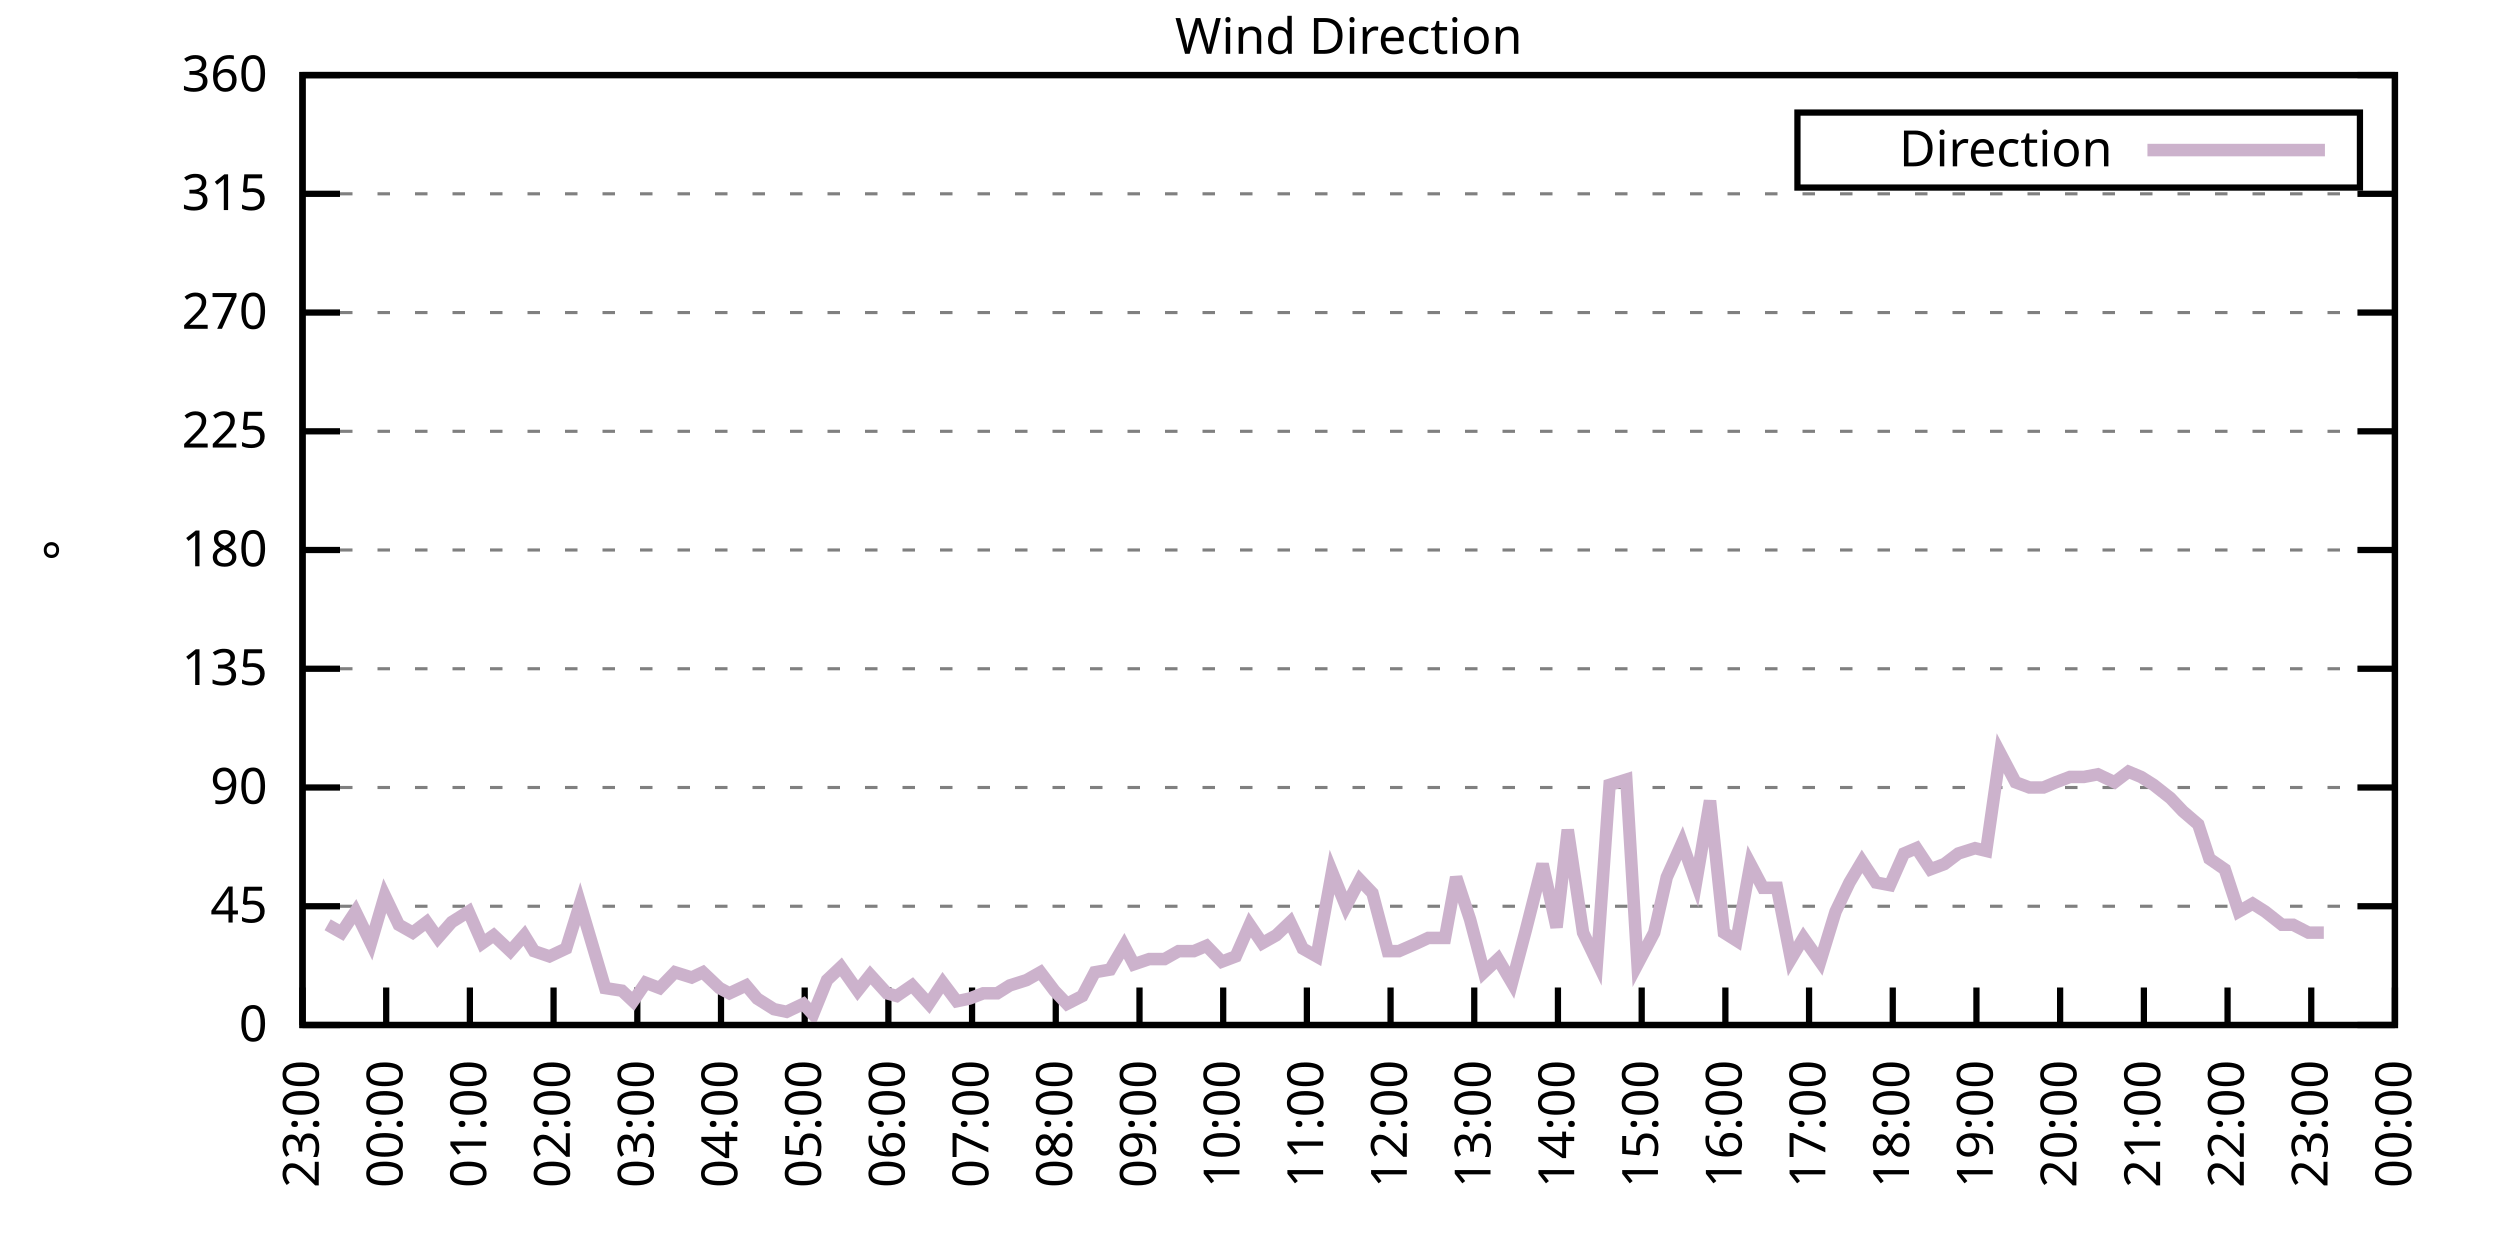
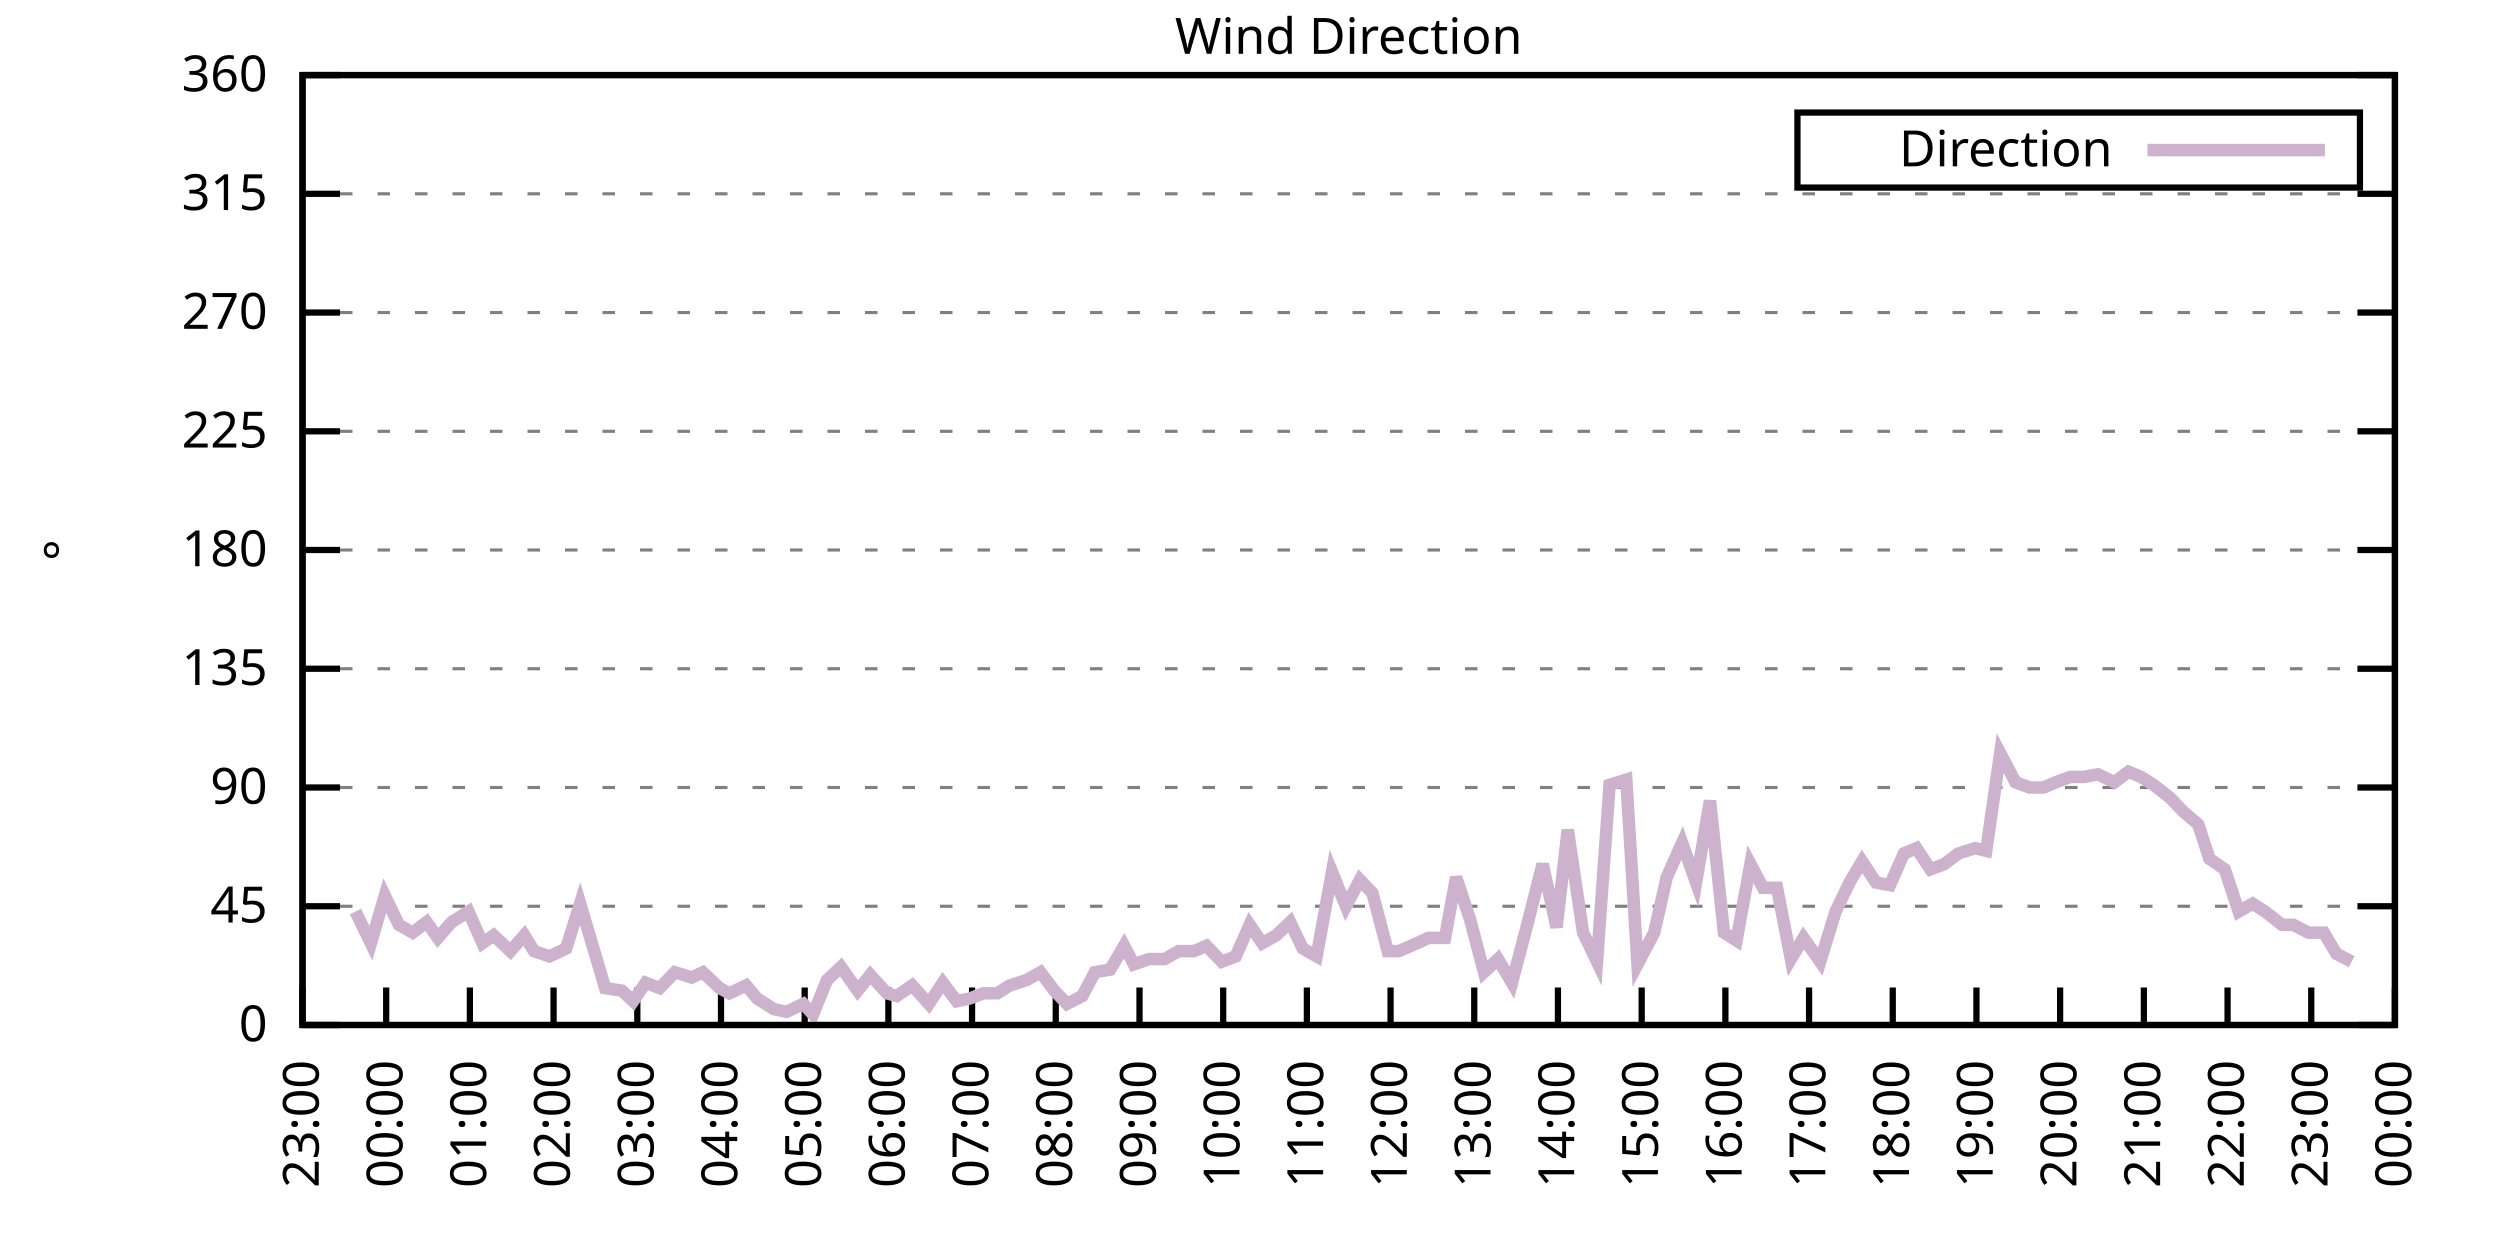
<svg xmlns="http://www.w3.org/2000/svg" xmlns:xlink="http://www.w3.org/1999/xlink" width="400" height="200" viewBox="0 0 400 200">
  <g id="gnuplot_canvas">
    <rect x="0" y="0" width="400" height="200" fill="none" />
    <defs>
      <circle id="gpDot" r="0.5" stroke-width="0.5" stroke="currentColor" />
      <path id="gpPt0" stroke-width="0.333" stroke="currentColor" d="M-1,0 h2 M0,-1 v2" />
      <path id="gpPt1" stroke-width="0.333" stroke="currentColor" d="M-1,-1 L1,1 M1,-1 L-1,1" />
      <path id="gpPt2" stroke-width="0.333" stroke="currentColor" d="M-1,0 L1,0 M0,-1 L0,1 M-1,-1 L1,1 M-1,1 L1,-1" />
      <rect id="gpPt3" stroke-width="0.333" stroke="currentColor" x="-1" y="-1" width="2" height="2" />
      <rect id="gpPt4" stroke-width="0.333" stroke="currentColor" fill="currentColor" x="-1" y="-1" width="2" height="2" />
      <circle id="gpPt5" stroke-width="0.333" stroke="currentColor" cx="0" cy="0" r="1" />
      <use xlink:href="#gpPt5" id="gpPt6" fill="currentColor" stroke="none" />
      <path id="gpPt7" stroke-width="0.333" stroke="currentColor" d="M0,-1.33 L-1.33,0.67 L1.33,0.67 z" />
      <use xlink:href="#gpPt7" id="gpPt8" fill="currentColor" stroke="none" />
      <use xlink:href="#gpPt7" id="gpPt9" stroke="currentColor" transform="rotate(180)" />
      <use xlink:href="#gpPt9" id="gpPt10" fill="currentColor" stroke="none" />
      <use xlink:href="#gpPt3" id="gpPt11" stroke="currentColor" transform="rotate(45)" />
      <use xlink:href="#gpPt11" id="gpPt12" fill="currentColor" stroke="none" />
      <path id="gpPt13" stroke-width="0.333" stroke="currentColor" d="M0,1.330 L1.265,0.411 L0.782,-1.067 L-0.782,-1.076 L-1.265,0.411 z" />
      <use xlink:href="#gpPt13" id="gpPt14" fill="currentColor" stroke="none" />
      <filter id="textbox" filterUnits="objectBoundingBox" x="0" y="0" height="1" width="1">
        <feFlood flood-color="white" flood-opacity="1" result="bgnd" />
        <feComposite in="SourceGraphic" in2="bgnd" operator="atop" />
      </filter>
      <filter id="greybox" filterUnits="objectBoundingBox" x="0" y="0" height="1" width="1">
        <feFlood flood-color="lightgrey" flood-opacity="1" result="grey" />
        <feComposite in="SourceGraphic" in2="grey" operator="atop" />
      </filter>
    </defs>
    <g fill="none" color="white" stroke="currentColor" stroke-width="1.00" stroke-linecap="butt" stroke-linejoin="miter">
</g>
    <g fill="none" color="black" stroke="currentColor" stroke-width="1.00" stroke-linecap="butt" stroke-linejoin="miter">
      <g stroke="none" shape-rendering="crispEdges">
        <polygon fill="rgb(255, 255, 255)" points="48.40,164.00 383.18,164.00 383.18,12.02 48.40,12.02 " />
      </g>
    </g>
    <g fill="none" color="black" stroke="currentColor" stroke-width="1.00" stroke-linecap="butt" stroke-linejoin="miter">
</g>
    <g fill="none" color="black" stroke="black" stroke-width="0.50" stroke-linecap="butt" stroke-linejoin="miter">
</g>
    <g fill="none" color="gray" stroke="currentColor" stroke-width="0.50" stroke-linecap="butt" stroke-linejoin="miter">
      <path stroke="gray" stroke-dasharray="2,4" class="gridline" d="M48.40,164.00 L383.19,164.00  " />
    </g>
    <g fill="none" color="gray" stroke="gray" stroke-width="1.00" stroke-linecap="butt" stroke-linejoin="miter">
</g>
    <g fill="none" color="black" stroke="currentColor" stroke-width="1.00" stroke-linecap="butt" stroke-linejoin="miter">
      <path stroke="black" d="M48.40,164.00 L54.40,164.00 M383.19,164.00 L377.19,164.00  " />
      <g transform="translate(42.80,166.60)" stroke="none" fill="black" font-family="Sans" font-size="8.00" text-anchor="end">
        <text>
          <tspan font-family="Sans"> 0</tspan>
        </text>
      </g>
    </g>
    <g fill="none" color="black" stroke="currentColor" stroke-width="1.00" stroke-linecap="butt" stroke-linejoin="miter">
</g>
    <g fill="none" color="black" stroke="black" stroke-width="0.50" stroke-linecap="butt" stroke-linejoin="miter">
</g>
    <g fill="none" color="gray" stroke="currentColor" stroke-width="0.50" stroke-linecap="butt" stroke-linejoin="miter">
      <path stroke="gray" stroke-dasharray="2,4" class="gridline" d="M48.40,145.00 L383.19,145.00  " />
    </g>
    <g fill="none" color="gray" stroke="gray" stroke-width="1.00" stroke-linecap="butt" stroke-linejoin="miter">
</g>
    <g fill="none" color="black" stroke="currentColor" stroke-width="1.00" stroke-linecap="butt" stroke-linejoin="miter">
      <path stroke="black" d="M48.40,145.00 L54.40,145.00 M383.19,145.00 L377.19,145.00  " />
      <g transform="translate(42.80,147.60)" stroke="none" fill="black" font-family="Sans" font-size="8.00" text-anchor="end">
        <text>
          <tspan font-family="Sans"> 45</tspan>
        </text>
      </g>
    </g>
    <g fill="none" color="black" stroke="currentColor" stroke-width="1.00" stroke-linecap="butt" stroke-linejoin="miter">
</g>
    <g fill="none" color="black" stroke="black" stroke-width="0.50" stroke-linecap="butt" stroke-linejoin="miter">
</g>
    <g fill="none" color="gray" stroke="currentColor" stroke-width="0.50" stroke-linecap="butt" stroke-linejoin="miter">
      <path stroke="gray" stroke-dasharray="2,4" class="gridline" d="M48.40,126.00 L383.19,126.00  " />
    </g>
    <g fill="none" color="gray" stroke="gray" stroke-width="1.00" stroke-linecap="butt" stroke-linejoin="miter">
</g>
    <g fill="none" color="black" stroke="currentColor" stroke-width="1.00" stroke-linecap="butt" stroke-linejoin="miter">
      <path stroke="black" d="M48.40,126.00 L54.40,126.00 M383.19,126.00 L377.19,126.00  " />
      <g transform="translate(42.80,128.60)" stroke="none" fill="black" font-family="Sans" font-size="8.00" text-anchor="end">
        <text>
          <tspan font-family="Sans"> 90</tspan>
        </text>
      </g>
    </g>
    <g fill="none" color="black" stroke="currentColor" stroke-width="1.00" stroke-linecap="butt" stroke-linejoin="miter">
</g>
    <g fill="none" color="black" stroke="black" stroke-width="0.50" stroke-linecap="butt" stroke-linejoin="miter">
</g>
    <g fill="none" color="gray" stroke="currentColor" stroke-width="0.50" stroke-linecap="butt" stroke-linejoin="miter">
      <path stroke="gray" stroke-dasharray="2,4" class="gridline" d="M48.40,107.00 L383.19,107.00  " />
    </g>
    <g fill="none" color="gray" stroke="gray" stroke-width="1.00" stroke-linecap="butt" stroke-linejoin="miter">
</g>
    <g fill="none" color="black" stroke="currentColor" stroke-width="1.00" stroke-linecap="butt" stroke-linejoin="miter">
      <path stroke="black" d="M48.40,107.00 L54.40,107.00 M383.19,107.00 L377.19,107.00  " />
      <g transform="translate(42.80,109.60)" stroke="none" fill="black" font-family="Sans" font-size="8.00" text-anchor="end">
        <text>
          <tspan font-family="Sans"> 135</tspan>
        </text>
      </g>
    </g>
    <g fill="none" color="black" stroke="currentColor" stroke-width="1.00" stroke-linecap="butt" stroke-linejoin="miter">
</g>
    <g fill="none" color="black" stroke="black" stroke-width="0.50" stroke-linecap="butt" stroke-linejoin="miter">
</g>
    <g fill="none" color="gray" stroke="currentColor" stroke-width="0.50" stroke-linecap="butt" stroke-linejoin="miter">
      <path stroke="gray" stroke-dasharray="2,4" class="gridline" d="M48.40,88.00 L383.19,88.00  " />
    </g>
    <g fill="none" color="gray" stroke="gray" stroke-width="1.00" stroke-linecap="butt" stroke-linejoin="miter">
</g>
    <g fill="none" color="black" stroke="currentColor" stroke-width="1.00" stroke-linecap="butt" stroke-linejoin="miter">
      <path stroke="black" d="M48.40,88.00 L54.40,88.00 M383.19,88.00 L377.19,88.00  " />
      <g transform="translate(42.80,90.60)" stroke="none" fill="black" font-family="Sans" font-size="8.00" text-anchor="end">
        <text>
          <tspan font-family="Sans"> 180</tspan>
        </text>
      </g>
    </g>
    <g fill="none" color="black" stroke="currentColor" stroke-width="1.00" stroke-linecap="butt" stroke-linejoin="miter">
</g>
    <g fill="none" color="black" stroke="black" stroke-width="0.50" stroke-linecap="butt" stroke-linejoin="miter">
</g>
    <g fill="none" color="gray" stroke="currentColor" stroke-width="0.50" stroke-linecap="butt" stroke-linejoin="miter">
      <path stroke="gray" stroke-dasharray="2,4" class="gridline" d="M48.40,69.01 L383.19,69.01  " />
    </g>
    <g fill="none" color="gray" stroke="gray" stroke-width="1.00" stroke-linecap="butt" stroke-linejoin="miter">
</g>
    <g fill="none" color="black" stroke="currentColor" stroke-width="1.00" stroke-linecap="butt" stroke-linejoin="miter">
      <path stroke="black" d="M48.40,69.01 L54.40,69.01 M383.19,69.01 L377.19,69.01  " />
      <g transform="translate(42.80,71.61)" stroke="none" fill="black" font-family="Sans" font-size="8.00" text-anchor="end">
        <text>
          <tspan font-family="Sans"> 225</tspan>
        </text>
      </g>
    </g>
    <g fill="none" color="black" stroke="currentColor" stroke-width="1.00" stroke-linecap="butt" stroke-linejoin="miter">
</g>
    <g fill="none" color="black" stroke="black" stroke-width="0.50" stroke-linecap="butt" stroke-linejoin="miter">
</g>
    <g fill="none" color="gray" stroke="currentColor" stroke-width="0.50" stroke-linecap="butt" stroke-linejoin="miter">
      <path stroke="gray" stroke-dasharray="2,4" class="gridline" d="M48.40,50.01 L383.19,50.01  " />
    </g>
    <g fill="none" color="gray" stroke="gray" stroke-width="1.00" stroke-linecap="butt" stroke-linejoin="miter">
</g>
    <g fill="none" color="black" stroke="currentColor" stroke-width="1.00" stroke-linecap="butt" stroke-linejoin="miter">
      <path stroke="black" d="M48.40,50.01 L54.40,50.01 M383.19,50.01 L377.19,50.01  " />
      <g transform="translate(42.80,52.61)" stroke="none" fill="black" font-family="Sans" font-size="8.00" text-anchor="end">
        <text>
          <tspan font-family="Sans"> 270</tspan>
        </text>
      </g>
    </g>
    <g fill="none" color="black" stroke="currentColor" stroke-width="1.00" stroke-linecap="butt" stroke-linejoin="miter">
</g>
    <g fill="none" color="black" stroke="black" stroke-width="0.50" stroke-linecap="butt" stroke-linejoin="miter">
</g>
    <g fill="none" color="gray" stroke="currentColor" stroke-width="0.50" stroke-linecap="butt" stroke-linejoin="miter">
      <path stroke="gray" stroke-dasharray="2,4" class="gridline" d="M48.40,31.01 L383.19,31.01  " />
    </g>
    <g fill="none" color="gray" stroke="gray" stroke-width="1.00" stroke-linecap="butt" stroke-linejoin="miter">
</g>
    <g fill="none" color="black" stroke="currentColor" stroke-width="1.00" stroke-linecap="butt" stroke-linejoin="miter">
      <path stroke="black" d="M48.40,31.01 L54.40,31.01 M383.19,31.01 L377.19,31.01  " />
      <g transform="translate(42.80,33.61)" stroke="none" fill="black" font-family="Sans" font-size="8.00" text-anchor="end">
        <text>
          <tspan font-family="Sans"> 315</tspan>
        </text>
      </g>
    </g>
    <g fill="none" color="black" stroke="currentColor" stroke-width="1.00" stroke-linecap="butt" stroke-linejoin="miter">
</g>
    <g fill="none" color="black" stroke="black" stroke-width="0.50" stroke-linecap="butt" stroke-linejoin="miter">
</g>
    <g fill="none" color="gray" stroke="currentColor" stroke-width="0.50" stroke-linecap="butt" stroke-linejoin="miter">
      <path stroke="gray" stroke-dasharray="2,4" class="gridline" d="M48.40,12.01 L383.19,12.01  " />
    </g>
    <g fill="none" color="gray" stroke="gray" stroke-width="1.00" stroke-linecap="butt" stroke-linejoin="miter">
</g>
    <g fill="none" color="black" stroke="currentColor" stroke-width="1.00" stroke-linecap="butt" stroke-linejoin="miter">
      <path stroke="black" d="M48.40,12.01 L54.40,12.01 M383.19,12.01 L377.19,12.01  " />
      <g transform="translate(42.80,14.61)" stroke="none" fill="black" font-family="Sans" font-size="8.00" text-anchor="end">
        <text>
          <tspan font-family="Sans"> 360</tspan>
        </text>
      </g>
    </g>
    <g fill="none" color="black" stroke="currentColor" stroke-width="1.00" stroke-linecap="butt" stroke-linejoin="miter">
      <path stroke="black" d="M48.40,164.00 L48.40,158.00  " />
      <g transform="translate(51.00,169.60) rotate(270.00)" stroke="none" fill="black" font-family="Sans" font-size="8.00" text-anchor="end">
        <text>
          <tspan font-family="Sans">23:00</tspan>
        </text>
      </g>
    </g>
    <g fill="none" color="black" stroke="currentColor" stroke-width="1.00" stroke-linecap="butt" stroke-linejoin="miter">
      <path stroke="black" d="M61.79,164.00 L61.79,158.00  " />
      <g transform="translate(64.39,169.60) rotate(270.00)" stroke="none" fill="black" font-family="Sans" font-size="8.00" text-anchor="end">
        <text>
          <tspan font-family="Sans">00:00</tspan>
        </text>
      </g>
    </g>
    <g fill="none" color="black" stroke="currentColor" stroke-width="1.00" stroke-linecap="butt" stroke-linejoin="miter">
      <path stroke="black" d="M75.18,164.00 L75.18,158.00  " />
      <g transform="translate(77.78,169.60) rotate(270.00)" stroke="none" fill="black" font-family="Sans" font-size="8.00" text-anchor="end">
        <text>
          <tspan font-family="Sans">01:00</tspan>
        </text>
      </g>
    </g>
    <g fill="none" color="black" stroke="currentColor" stroke-width="1.00" stroke-linecap="butt" stroke-linejoin="miter">
      <path stroke="black" d="M88.57,164.00 L88.57,158.00  " />
      <g transform="translate(91.17,169.60) rotate(270.00)" stroke="none" fill="black" font-family="Sans" font-size="8.00" text-anchor="end">
        <text>
          <tspan font-family="Sans">02:00</tspan>
        </text>
      </g>
    </g>
    <g fill="none" color="black" stroke="currentColor" stroke-width="1.00" stroke-linecap="butt" stroke-linejoin="miter">
      <path stroke="black" d="M101.97,164.00 L101.97,158.00  " />
      <g transform="translate(104.57,169.60) rotate(270.00)" stroke="none" fill="black" font-family="Sans" font-size="8.00" text-anchor="end">
        <text>
          <tspan font-family="Sans">03:00</tspan>
        </text>
      </g>
    </g>
    <g fill="none" color="black" stroke="currentColor" stroke-width="1.00" stroke-linecap="butt" stroke-linejoin="miter">
      <path stroke="black" d="M115.36,164.00 L115.36,158.00  " />
      <g transform="translate(117.96,169.60) rotate(270.00)" stroke="none" fill="black" font-family="Sans" font-size="8.00" text-anchor="end">
        <text>
          <tspan font-family="Sans">04:00</tspan>
        </text>
      </g>
    </g>
    <g fill="none" color="black" stroke="currentColor" stroke-width="1.00" stroke-linecap="butt" stroke-linejoin="miter">
      <path stroke="black" d="M128.75,164.00 L128.75,158.00  " />
      <g transform="translate(131.35,169.60) rotate(270.00)" stroke="none" fill="black" font-family="Sans" font-size="8.00" text-anchor="end">
        <text>
          <tspan font-family="Sans">05:00</tspan>
        </text>
      </g>
    </g>
    <g fill="none" color="black" stroke="currentColor" stroke-width="1.00" stroke-linecap="butt" stroke-linejoin="miter">
      <path stroke="black" d="M142.14,164.00 L142.14,158.00  " />
      <g transform="translate(144.74,169.60) rotate(270.00)" stroke="none" fill="black" font-family="Sans" font-size="8.00" text-anchor="end">
        <text>
          <tspan font-family="Sans">06:00</tspan>
        </text>
      </g>
    </g>
    <g fill="none" color="black" stroke="currentColor" stroke-width="1.00" stroke-linecap="butt" stroke-linejoin="miter">
      <path stroke="black" d="M155.53,164.00 L155.53,158.00  " />
      <g transform="translate(158.13,169.60) rotate(270.00)" stroke="none" fill="black" font-family="Sans" font-size="8.00" text-anchor="end">
        <text>
          <tspan font-family="Sans">07:00</tspan>
        </text>
      </g>
    </g>
    <g fill="none" color="black" stroke="currentColor" stroke-width="1.00" stroke-linecap="butt" stroke-linejoin="miter">
      <path stroke="black" d="M168.92,164.00 L168.92,158.00  " />
      <g transform="translate(171.52,169.60) rotate(270.00)" stroke="none" fill="black" font-family="Sans" font-size="8.00" text-anchor="end">
        <text>
          <tspan font-family="Sans">08:00</tspan>
        </text>
      </g>
    </g>
    <g fill="none" color="black" stroke="currentColor" stroke-width="1.00" stroke-linecap="butt" stroke-linejoin="miter">
      <path stroke="black" d="M182.32,164.00 L182.32,158.00  " />
      <g transform="translate(184.92,169.60) rotate(270.00)" stroke="none" fill="black" font-family="Sans" font-size="8.00" text-anchor="end">
        <text>
          <tspan font-family="Sans">09:00</tspan>
        </text>
      </g>
    </g>
    <g fill="none" color="black" stroke="currentColor" stroke-width="1.00" stroke-linecap="butt" stroke-linejoin="miter">
      <path stroke="black" d="M195.71,164.00 L195.71,158.00  " />
      <g transform="translate(198.31,169.60) rotate(270.00)" stroke="none" fill="black" font-family="Sans" font-size="8.00" text-anchor="end">
        <text>
          <tspan font-family="Sans">10:00</tspan>
        </text>
      </g>
    </g>
    <g fill="none" color="black" stroke="currentColor" stroke-width="1.00" stroke-linecap="butt" stroke-linejoin="miter">
      <path stroke="black" d="M209.10,164.00 L209.10,158.00  " />
      <g transform="translate(211.70,169.60) rotate(270.00)" stroke="none" fill="black" font-family="Sans" font-size="8.00" text-anchor="end">
        <text>
          <tspan font-family="Sans">11:00</tspan>
        </text>
      </g>
    </g>
    <g fill="none" color="black" stroke="currentColor" stroke-width="1.00" stroke-linecap="butt" stroke-linejoin="miter">
      <path stroke="black" d="M222.49,164.00 L222.49,158.00  " />
      <g transform="translate(225.09,169.60) rotate(270.00)" stroke="none" fill="black" font-family="Sans" font-size="8.00" text-anchor="end">
        <text>
          <tspan font-family="Sans">12:00</tspan>
        </text>
      </g>
    </g>
    <g fill="none" color="black" stroke="currentColor" stroke-width="1.00" stroke-linecap="butt" stroke-linejoin="miter">
      <path stroke="black" d="M235.88,164.00 L235.88,158.00  " />
      <g transform="translate(238.48,169.60) rotate(270.00)" stroke="none" fill="black" font-family="Sans" font-size="8.00" text-anchor="end">
        <text>
          <tspan font-family="Sans">13:00</tspan>
        </text>
      </g>
    </g>
    <g fill="none" color="black" stroke="currentColor" stroke-width="1.00" stroke-linecap="butt" stroke-linejoin="miter">
      <path stroke="black" d="M249.27,164.00 L249.27,158.00  " />
      <g transform="translate(251.87,169.60) rotate(270.00)" stroke="none" fill="black" font-family="Sans" font-size="8.00" text-anchor="end">
        <text>
          <tspan font-family="Sans">14:00</tspan>
        </text>
      </g>
    </g>
    <g fill="none" color="black" stroke="currentColor" stroke-width="1.00" stroke-linecap="butt" stroke-linejoin="miter">
      <path stroke="black" d="M262.67,164.00 L262.67,158.00  " />
      <g transform="translate(265.27,169.60) rotate(270.00)" stroke="none" fill="black" font-family="Sans" font-size="8.00" text-anchor="end">
        <text>
          <tspan font-family="Sans">15:00</tspan>
        </text>
      </g>
    </g>
    <g fill="none" color="black" stroke="currentColor" stroke-width="1.00" stroke-linecap="butt" stroke-linejoin="miter">
      <path stroke="black" d="M276.06,164.00 L276.06,158.00  " />
      <g transform="translate(278.66,169.60) rotate(270.00)" stroke="none" fill="black" font-family="Sans" font-size="8.00" text-anchor="end">
        <text>
          <tspan font-family="Sans">16:00</tspan>
        </text>
      </g>
    </g>
    <g fill="none" color="black" stroke="currentColor" stroke-width="1.00" stroke-linecap="butt" stroke-linejoin="miter">
      <path stroke="black" d="M289.45,164.00 L289.45,158.00  " />
      <g transform="translate(292.05,169.60) rotate(270.00)" stroke="none" fill="black" font-family="Sans" font-size="8.00" text-anchor="end">
        <text>
          <tspan font-family="Sans">17:00</tspan>
        </text>
      </g>
    </g>
    <g fill="none" color="black" stroke="currentColor" stroke-width="1.00" stroke-linecap="butt" stroke-linejoin="miter">
      <path stroke="black" d="M302.84,164.00 L302.84,158.00  " />
      <g transform="translate(305.44,169.60) rotate(270.00)" stroke="none" fill="black" font-family="Sans" font-size="8.00" text-anchor="end">
        <text>
          <tspan font-family="Sans">18:00</tspan>
        </text>
      </g>
    </g>
    <g fill="none" color="black" stroke="currentColor" stroke-width="1.00" stroke-linecap="butt" stroke-linejoin="miter">
      <path stroke="black" d="M316.23,164.00 L316.23,158.00  " />
      <g transform="translate(318.83,169.60) rotate(270.00)" stroke="none" fill="black" font-family="Sans" font-size="8.00" text-anchor="end">
        <text>
          <tspan font-family="Sans">19:00</tspan>
        </text>
      </g>
    </g>
    <g fill="none" color="black" stroke="currentColor" stroke-width="1.00" stroke-linecap="butt" stroke-linejoin="miter">
      <path stroke="black" d="M329.62,164.00 L329.62,158.00  " />
      <g transform="translate(332.22,169.60) rotate(270.00)" stroke="none" fill="black" font-family="Sans" font-size="8.00" text-anchor="end">
        <text>
          <tspan font-family="Sans">20:00</tspan>
        </text>
      </g>
    </g>
    <g fill="none" color="black" stroke="currentColor" stroke-width="1.00" stroke-linecap="butt" stroke-linejoin="miter">
      <path stroke="black" d="M343.02,164.00 L343.02,158.00  " />
      <g transform="translate(345.62,169.60) rotate(270.00)" stroke="none" fill="black" font-family="Sans" font-size="8.00" text-anchor="end">
        <text>
          <tspan font-family="Sans">21:00</tspan>
        </text>
      </g>
    </g>
    <g fill="none" color="black" stroke="currentColor" stroke-width="1.00" stroke-linecap="butt" stroke-linejoin="miter">
      <path stroke="black" d="M356.41,164.00 L356.41,158.00  " />
      <g transform="translate(359.01,169.60) rotate(270.00)" stroke="none" fill="black" font-family="Sans" font-size="8.00" text-anchor="end">
        <text>
          <tspan font-family="Sans">22:00</tspan>
        </text>
      </g>
    </g>
    <g fill="none" color="black" stroke="currentColor" stroke-width="1.00" stroke-linecap="butt" stroke-linejoin="miter">
      <path stroke="black" d="M369.80,164.00 L369.80,158.00  " />
      <g transform="translate(372.40,169.60) rotate(270.00)" stroke="none" fill="black" font-family="Sans" font-size="8.00" text-anchor="end">
        <text>
          <tspan font-family="Sans">23:00</tspan>
        </text>
      </g>
    </g>
    <g fill="none" color="black" stroke="currentColor" stroke-width="1.00" stroke-linecap="butt" stroke-linejoin="miter">
      <path stroke="black" d="M383.19,164.00 L383.19,158.00  " />
      <g transform="translate(385.79,169.60) rotate(270.00)" stroke="none" fill="black" font-family="Sans" font-size="8.00" text-anchor="end">
        <text>
          <tspan font-family="Sans">00:00</tspan>
        </text>
      </g>
    </g>
    <g fill="none" color="black" stroke="currentColor" stroke-width="1.00" stroke-linecap="butt" stroke-linejoin="miter">
</g>
    <g fill="none" color="black" stroke="currentColor" stroke-width="1.00" stroke-linecap="butt" stroke-linejoin="miter">
      <path stroke="black" d="M48.40,12.01 L48.40,164.00 L383.19,164.00 L383.19,12.01 L48.40,12.01 Z  " />
    </g>
    <g fill="none" color="black" stroke="currentColor" stroke-width="1.00" stroke-linecap="butt" stroke-linejoin="miter">
</g>
    <g fill="none" color="black" stroke="currentColor" stroke-width="1.00" stroke-linecap="butt" stroke-linejoin="miter">
      <path stroke="black" d="M287.59,30.01 L287.59,18.01 L377.59,18.01 L377.59,30.01 L287.59,30.01 Z  " />
    </g>
    <g id="Wind_direction_plot_1">
      <g fill="none" color="white" stroke="black" stroke-width="2.00" stroke-linecap="butt" stroke-linejoin="miter">
</g>
      <g fill="none" color="black" stroke="currentColor" stroke-width="2.00" stroke-linecap="butt" stroke-linejoin="miter">
        <g transform="translate(337.99,26.61)" stroke="none" fill="black" font-family="Sans" font-size="8.00" text-anchor="end">
          <text>
            <tspan font-family="Sans">Direction</tspan>
          </text>
        </g>
      </g>
      <g fill="none" color="black" stroke="currentColor" stroke-width="2.00" stroke-linecap="butt" stroke-linejoin="miter">
-         <path stroke="rgb(204, 178, 204)" d="M343.59,24.01 L371.99,24.01 M52.42,147.96 L54.65,149.22 L56.88,145.85 L59.34,150.91 L61.57,143.31 L63.80,147.96   L66.03,149.22 L68.26,147.53 L70.05,150.07 L72.28,147.53 L74.96,145.85 L77.19,150.91 L78.98,149.65 L81.66,152.18   L83.89,149.65 L85.45,152.18 L87.91,153.02 L90.58,151.76 L92.82,144.58 L96.83,158.09 L99.51,158.51 L101.30,160.20   L103.31,157.24 L105.54,158.09 L107.99,155.56 L110.67,156.40 L112.46,155.56 L115.13,158.09 L116.70,158.93 L119.38,157.67   L121.16,159.78 L123.84,161.47 L125.85,161.89 L128.53,160.62 L130.09,162.31 L132.32,156.82 L134.55,154.71 L137.23,158.51   L139.24,155.98 L141.92,158.93 L143.48,159.36 L145.94,157.67 L148.61,160.62 L150.85,157.24 L153.08,160.20 L155.09,159.78   L157.32,158.93 L159.55,158.93 L161.56,157.67 L164.24,156.82 L166.47,155.56 L168.70,158.51 L170.71,160.62 L173.17,159.36   L175.17,155.56 L177.63,155.13 L179.86,151.33 L181.42,154.29 L183.88,153.45 L186.33,153.45 L188.57,152.18 L191.02,152.18   L193.03,151.33 L195.48,153.87 L197.72,153.02 L199.95,147.96 L201.96,150.91 L204.19,149.65 L206.42,147.53 L208.43,151.76   L210.66,153.02 L213.12,139.51 L215.35,145.00 L217.58,140.78 L219.59,142.89 L222.04,152.18 L223.83,152.18 L226.73,150.91   L228.52,150.07 L231.20,150.07 L232.98,140.36 L235.21,147.11 L237.44,155.56 L239.68,153.45 L241.91,157.24 L244.14,148.80   L246.82,138.25 L249.05,148.38 L250.84,132.76 L253.29,149.22 L255.52,153.87 L257.53,125.58 L260.21,124.74 L262.00,154.29   L264.67,149.22 L266.68,140.36 L269.14,134.87 L271.37,141.20 L273.60,128.11 L275.83,149.22 L277.84,150.49 L280.07,138.25   L282.08,142.05 L284.32,142.05 L286.55,153.45 L288.56,150.07 L291.23,153.87 L293.69,145.85 L295.92,141.20 L297.93,137.82   L300.16,141.20 L302.39,141.62 L304.63,136.56 L306.63,135.71 L308.87,139.09 L311.10,138.25 L313.33,136.56 L316.01,135.71   L317.79,136.14 L320.03,120.51 L322.48,125.16 L324.71,126.00 L326.95,126.00 L328.95,125.16 L331.19,124.31 L333.42,124.31   L335.65,123.89 L338.33,125.16 L340.56,123.47 L342.57,124.31 L344.58,125.58 L347.26,127.69 L349.26,129.80 L351.72,131.91   L353.51,137.40 L355.96,139.09 L358.19,145.85 L360.42,144.58 L362.43,145.85 L365.11,147.96 L366.90,147.96 L369.35,149.22   L371.81,149.22  " />
+         <path stroke="rgb(204, 178, 204)" d="M343.59,24.01 L371.99,24.01 M56.88,145.85 L59.34,150.91 L61.57,143.31 L63.80,147.96 L66.03,149.22 L68.26,147.53   L70.05,150.07 L72.28,147.53 L74.96,145.85 L77.19,150.91 L78.98,149.65 L81.66,152.18 L83.89,149.65 L85.45,152.18   L87.91,153.02 L90.58,151.76 L92.82,144.58 L96.83,158.09 L99.51,158.51 L101.30,160.20 L103.31,157.24 L105.54,158.09   L107.99,155.56 L110.67,156.40 L112.46,155.56 L115.13,158.09 L116.70,158.93 L119.38,157.67 L121.16,159.78 L123.84,161.47   L125.85,161.89 L128.53,160.62 L130.09,162.31 L132.32,156.82 L134.55,154.71 L137.23,158.51 L139.24,155.98 L141.92,158.93   L143.48,159.36 L145.94,157.67 L148.61,160.62 L150.85,157.24 L153.08,160.20 L155.09,159.78 L157.32,158.93 L159.55,158.93   L161.56,157.67 L164.24,156.82 L166.47,155.56 L168.70,158.51 L170.71,160.62 L173.17,159.36 L175.17,155.56 L177.63,155.13   L179.86,151.33 L181.42,154.29 L183.88,153.45 L186.33,153.45 L188.57,152.18 L191.02,152.18 L193.03,151.33 L195.48,153.87   L197.72,153.02 L199.95,147.96 L201.96,150.91 L204.19,149.65 L206.42,147.53 L208.43,151.76 L210.66,153.02 L213.12,139.51   L215.35,145.00 L217.58,140.78 L219.59,142.89 L222.04,152.18 L223.83,152.18 L226.73,150.91 L228.52,150.07 L231.20,150.07   L232.98,140.36 L235.21,147.11 L237.44,155.56 L239.68,153.45 L241.91,157.24 L244.14,148.80 L246.82,138.25 L249.05,148.38   L250.84,132.76 L253.29,149.22 L255.52,153.87 L257.53,125.58 L260.21,124.74 L262.00,154.29 L264.67,149.22 L266.68,140.36   L269.14,134.87 L271.37,141.20 L273.60,128.11 L275.83,149.22 L277.84,150.49 L280.07,138.25 L282.08,142.05 L284.32,142.05   L286.55,153.45 L288.56,150.07 L291.23,153.87 L293.69,145.85 L295.92,141.20 L297.93,137.82 L300.16,141.20 L302.39,141.62   L304.63,136.56 L306.63,135.71 L308.87,139.09 L311.10,138.25 L313.33,136.56 L316.01,135.71 L317.79,136.14 L320.03,120.51   L322.48,125.16 L324.71,126.00 L326.95,126.00 L328.95,125.16 L331.19,124.31 L333.42,124.31 L335.65,123.89 L338.33,125.16   L340.56,123.47 L342.57,124.31 L344.58,125.58 L347.26,127.69 L349.26,129.80 L351.72,131.91 L353.51,137.40 L355.96,139.09   L358.19,145.85 L360.42,144.58 L362.43,145.85 L365.11,147.96 L366.90,147.96 L369.35,149.22 L371.81,149.22 L373.82,152.60   L376.27,153.87  " />
      </g>
    </g>
    <g fill="none" color="black" stroke="currentColor" stroke-width="2.00" stroke-linecap="butt" stroke-linejoin="miter">
</g>
    <g fill="none" color="black" stroke="black" stroke-width="1.00" stroke-linecap="butt" stroke-linejoin="miter">
</g>
    <g fill="none" color="black" stroke="currentColor" stroke-width="1.00" stroke-linecap="butt" stroke-linejoin="miter">
      <path stroke="black" d="M48.40,12.01 L48.40,164.00 L383.19,164.00 L383.19,12.01 L48.40,12.01 Z  " />
      <g transform="translate(12.80,88.01) rotate(270.00)" stroke="none" fill="black" font-family="Sans" font-size="8.00" text-anchor="middle">
        <text>
          <tspan font-family="Sans">°</tspan>
        </text>
      </g>
    </g>
    <g fill="none" color="black" stroke="currentColor" stroke-width="1.00" stroke-linecap="butt" stroke-linejoin="miter">
</g>
    <g fill="none" color="black" stroke="currentColor" stroke-width="1.00" stroke-linecap="butt" stroke-linejoin="miter">
      <g transform="translate(215.79,8.61)" stroke="none" fill="black" font-family="Sans" font-size="8.00" text-anchor="middle">
        <text>
          <tspan font-family="Sans">Wind Direction</tspan>
        </text>
      </g>
    </g>
    <g fill="none" color="black" stroke="currentColor" stroke-width="1.00" stroke-linecap="butt" stroke-linejoin="miter">
</g>
  </g>
</svg>
